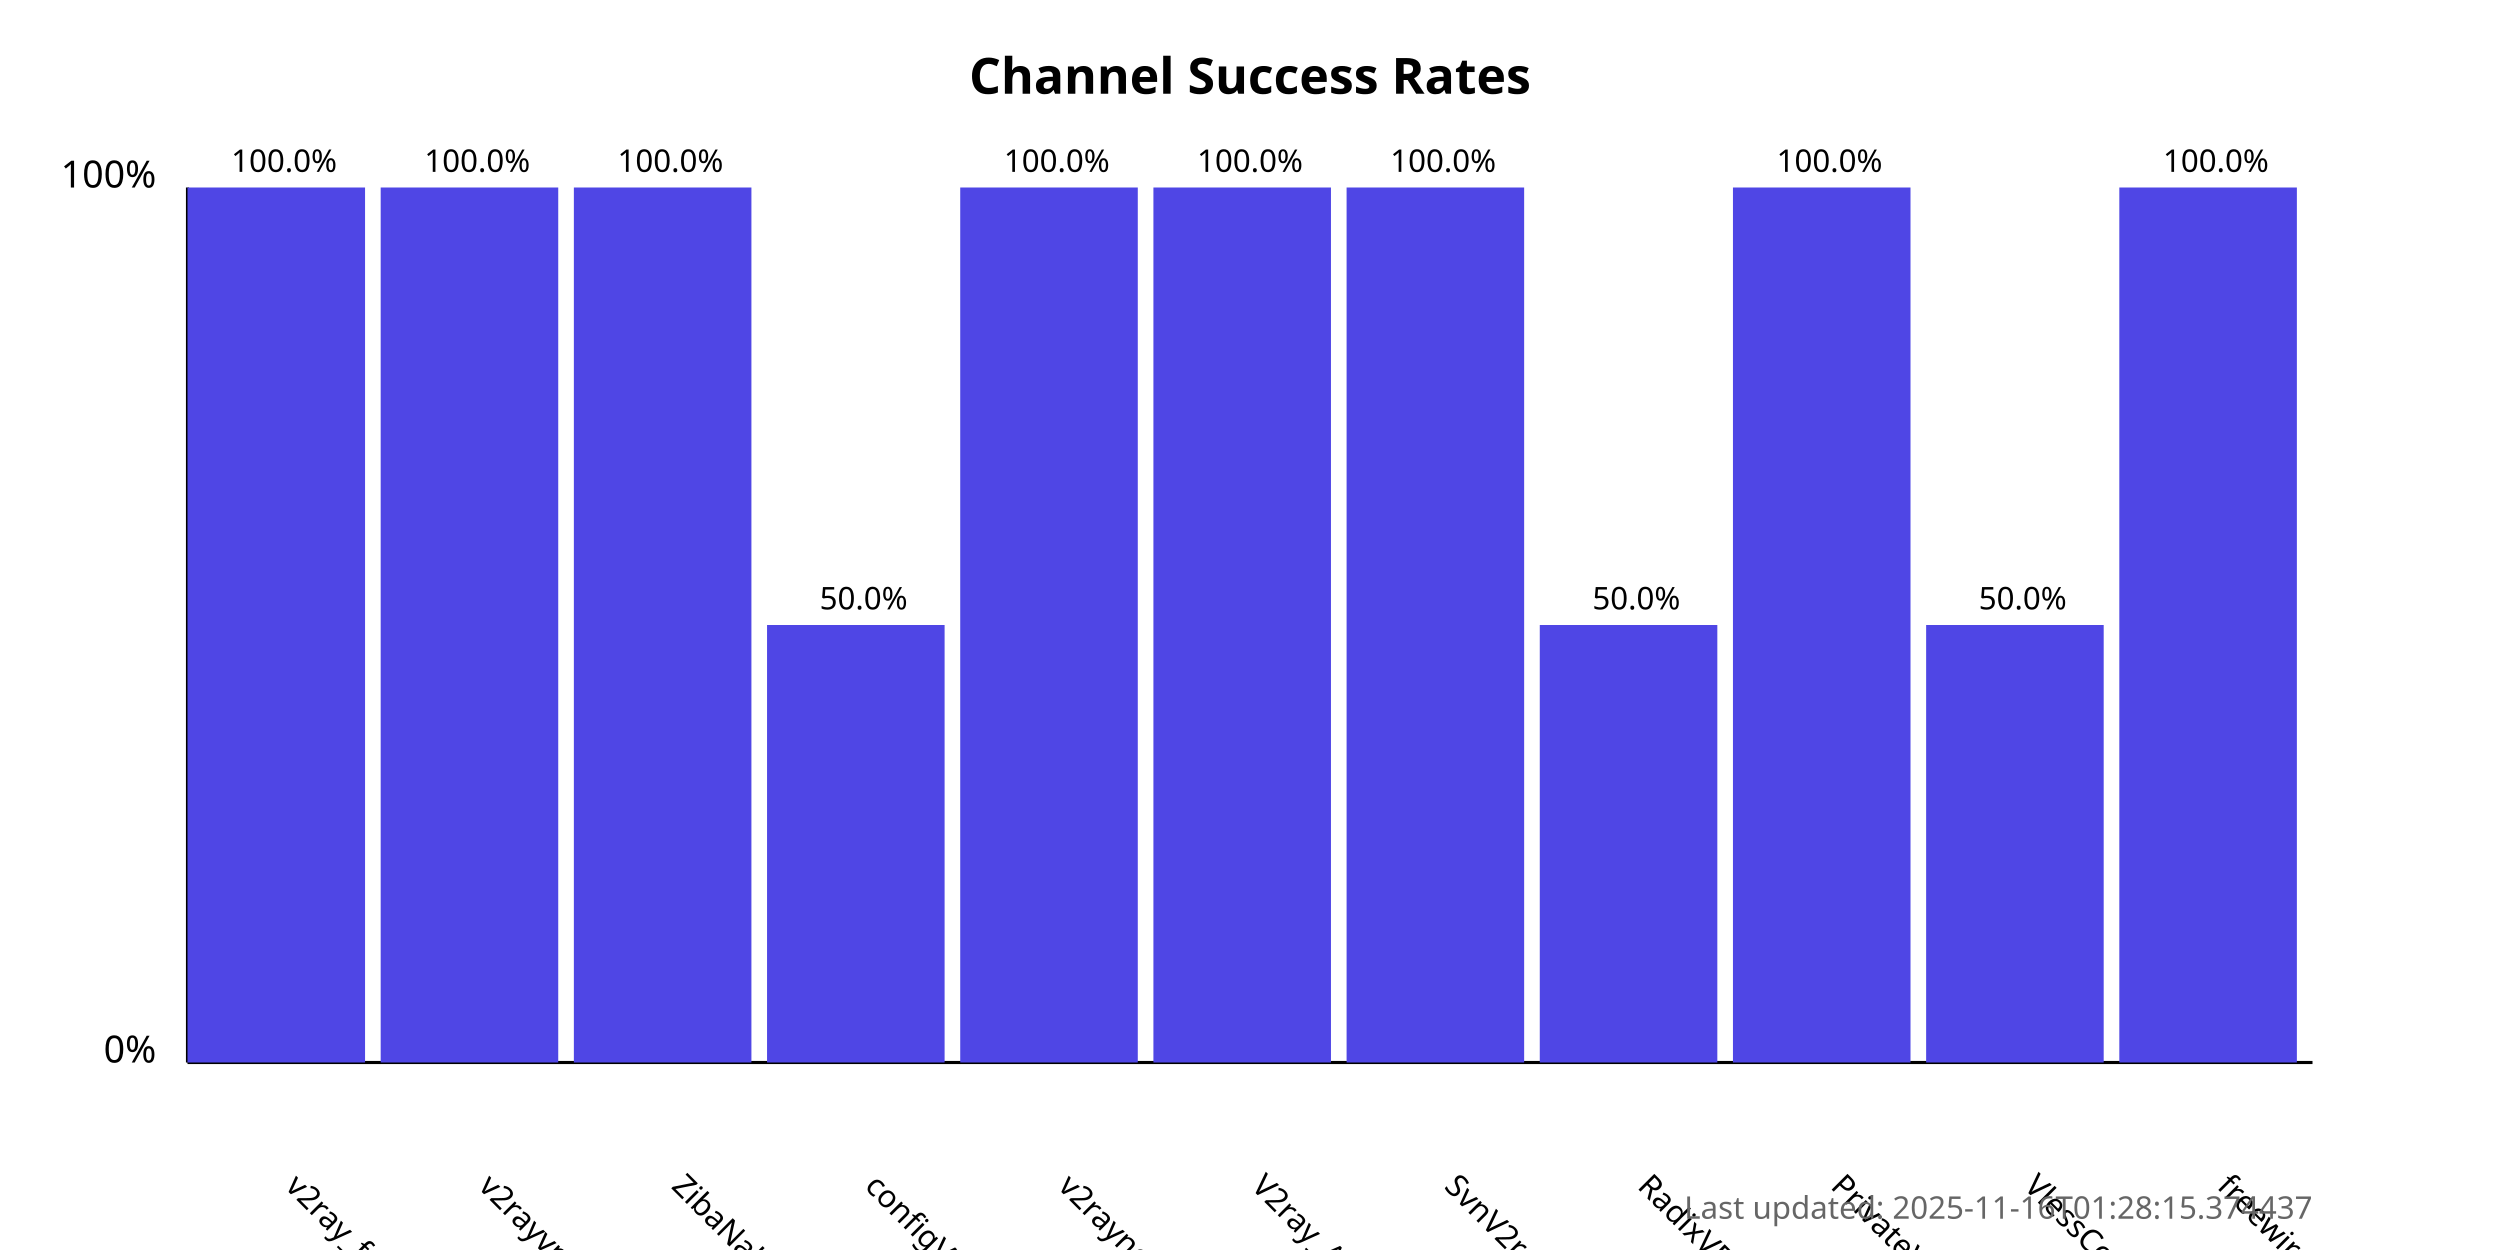
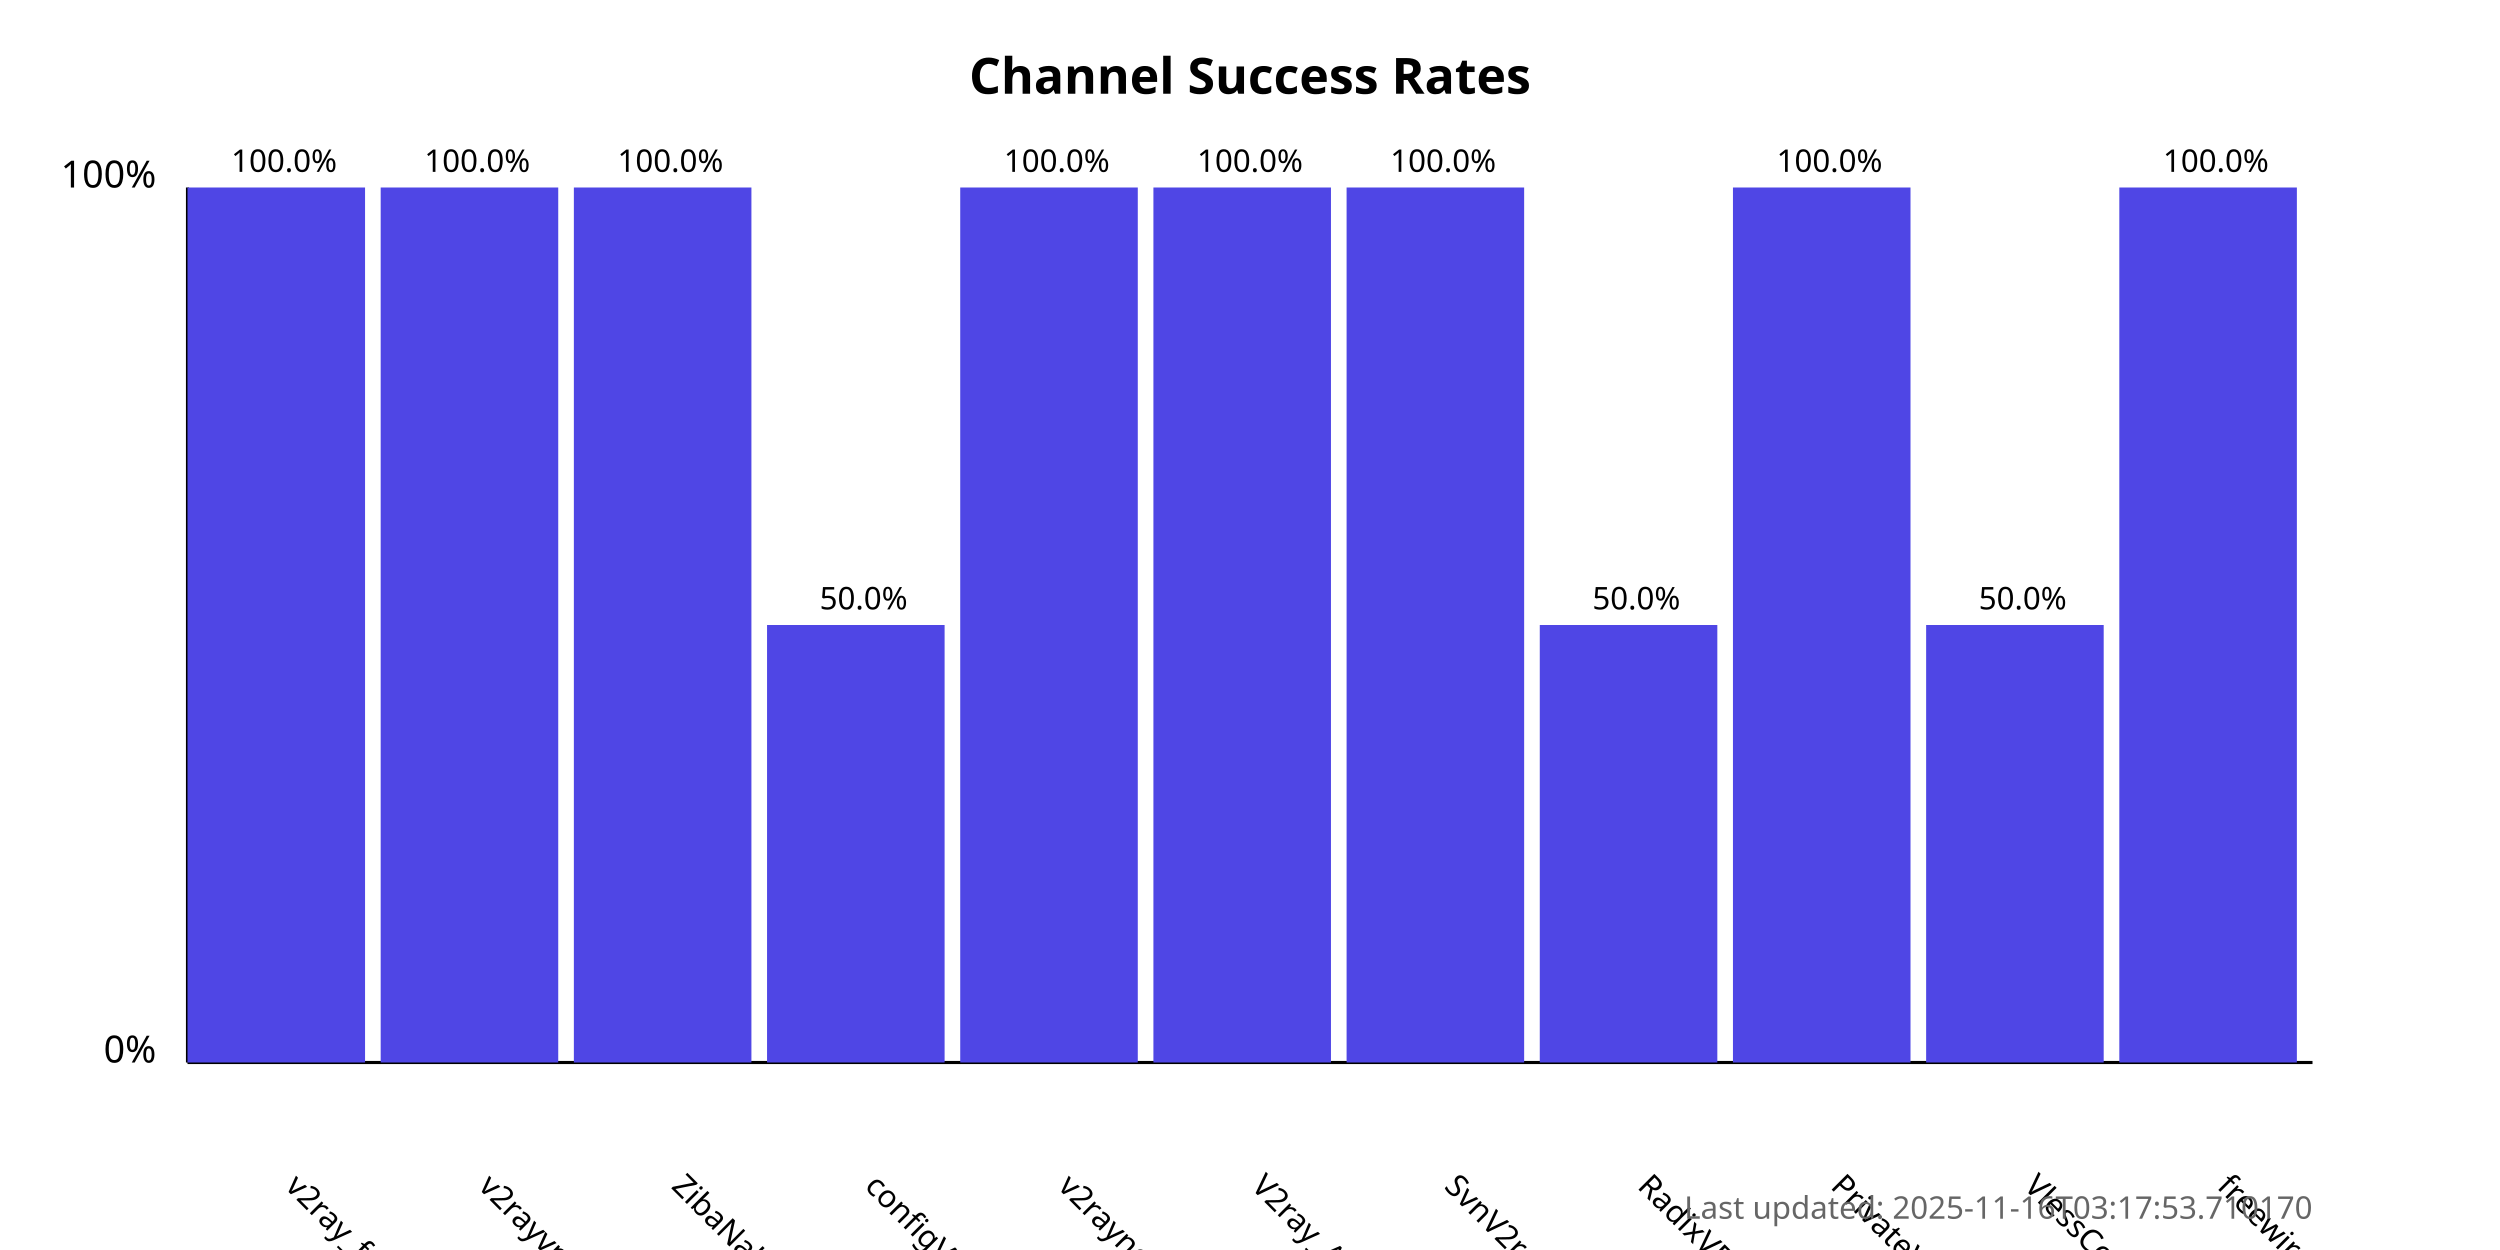
<svg xmlns="http://www.w3.org/2000/svg" width="800" height="400">
  <style>
            .chart-title { font: bold 16px sans-serif; }
            .axis-label { font: 12px sans-serif; }
            .tick-label { font: 10px sans-serif; }
            .bar { fill: #4f46e5; }
            .bar:hover { fill: #6366f1; }
            .timestamp { font: 10px sans-serif; fill: #666; }
        </style>
  <text x="400.0" y="30" text-anchor="middle" class="chart-title">
            Channel Success Rates
        </text>
  <line x1="60" y1="340" x2="60" y2="60" stroke="black" stroke-width="1" />
  <line x1="60" y1="340" x2="740" y2="340" stroke="black" stroke-width="1" />
  <text x="50" y="340" text-anchor="end" class="axis-label">0%</text>
  <text x="50" y="60" text-anchor="end" class="axis-label">100%</text>
  <g>
    <rect x="60" y="60.0" width="56.818" height="280.0" class="bar" />
    <text x="90.909" y="380" transform="rotate(45, 90.90909, 380)" text-anchor="start" class="tick-label">
                v2ray_free_conf
            </text>
    <text x="90.909" y="55.0" text-anchor="middle" class="tick-label">
                100.0%
            </text>
  </g>
  <g>
    <rect x="121.818" y="60.0" width="56.818" height="280.0" class="bar" />
    <text x="152.727" y="380" transform="rotate(45, 152.7273, 380)" text-anchor="start" class="tick-label">
                v2rayvpno
            </text>
    <text x="152.727" y="55.0" text-anchor="middle" class="tick-label">
                100.0%
            </text>
  </g>
  <g>
    <rect x="183.636" y="60.0" width="56.818" height="280.0" class="bar" />
    <text x="214.545" y="380" transform="rotate(45, 214.5455, 380)" text-anchor="start" class="tick-label">
                ZibaNabz
            </text>
    <text x="214.545" y="55.0" text-anchor="middle" class="tick-label">
                100.0%
            </text>
  </g>
  <g>
    <rect x="245.455" y="200.0" width="56.818" height="140.0" class="bar" />
    <text x="276.364" y="380" transform="rotate(45, 276.3636, 380)" text-anchor="start" class="tick-label">
                configV2rayForFree
            </text>
    <text x="276.364" y="195.0" text-anchor="middle" class="tick-label">
                50.0%
            </text>
  </g>
  <g>
    <rect x="307.273" y="60.0" width="56.818" height="280.0" class="bar" />
    <text x="338.182" y="380" transform="rotate(45, 338.1818, 380)" text-anchor="start" class="tick-label">
                v2rayngvpn
            </text>
    <text x="338.182" y="55.0" text-anchor="middle" class="tick-label">
                100.0%
            </text>
  </g>
  <g>
    <rect x="369.091" y="60.0" width="56.818" height="280.0" class="bar" />
    <text x="400.0" y="380" transform="rotate(45, 400.0, 380)" text-anchor="start" class="tick-label">
                V2ray_Alpha
            </text>
    <text x="400.0" y="55.0" text-anchor="middle" class="tick-label">
                100.0%
            </text>
  </g>
  <g>
    <rect x="430.909" y="60.0" width="56.818" height="280.0" class="bar" />
    <text x="461.818" y="380" transform="rotate(45, 461.8182, 380)" text-anchor="start" class="tick-label">
                SvnV2ray
            </text>
    <text x="461.818" y="55.0" text-anchor="middle" class="tick-label">
                100.0%
            </text>
  </g>
  <g>
    <rect x="492.727" y="200.0" width="56.818" height="140.0" class="bar" />
    <text x="523.636" y="380" transform="rotate(45, 523.6364, 380)" text-anchor="start" class="tick-label">
                RadixVPN
            </text>
    <text x="523.636" y="195.0" text-anchor="middle" class="tick-label">
                50.0%
            </text>
  </g>
  <g>
    <rect x="554.545" y="60.0" width="56.818" height="280.0" class="bar" />
    <text x="585.455" y="380" transform="rotate(45, 585.4545, 380)" text-anchor="start" class="tick-label">
                PrivateVPNs
            </text>
    <text x="585.455" y="55.0" text-anchor="middle" class="tick-label">
                100.0%
            </text>
  </g>
  <g>
    <rect x="616.364" y="200.0" width="56.818" height="140.0" class="bar" />
    <text x="647.273" y="380" transform="rotate(45, 647.2727, 380)" text-anchor="start" class="tick-label">
                VlessConfig
            </text>
    <text x="647.273" y="195.0" text-anchor="middle" class="tick-label">
                50.0%
            </text>
  </g>
  <g>
    <rect x="678.182" y="60.0" width="56.818" height="280.0" class="bar" />
    <text x="709.091" y="380" transform="rotate(45, 709.0909, 380)" text-anchor="start" class="tick-label">
                freewireguard
            </text>
    <text x="709.091" y="55.0" text-anchor="middle" class="tick-label">
                100.0%
            </text>
  </g>
  <text x="740" y="390" text-anchor="end" class="timestamp">
-             Last updated: 2025-11-16T01:28:15.374437
+             Last updated: 2025-11-16T03:17:53.710170
        </text>
</svg>
